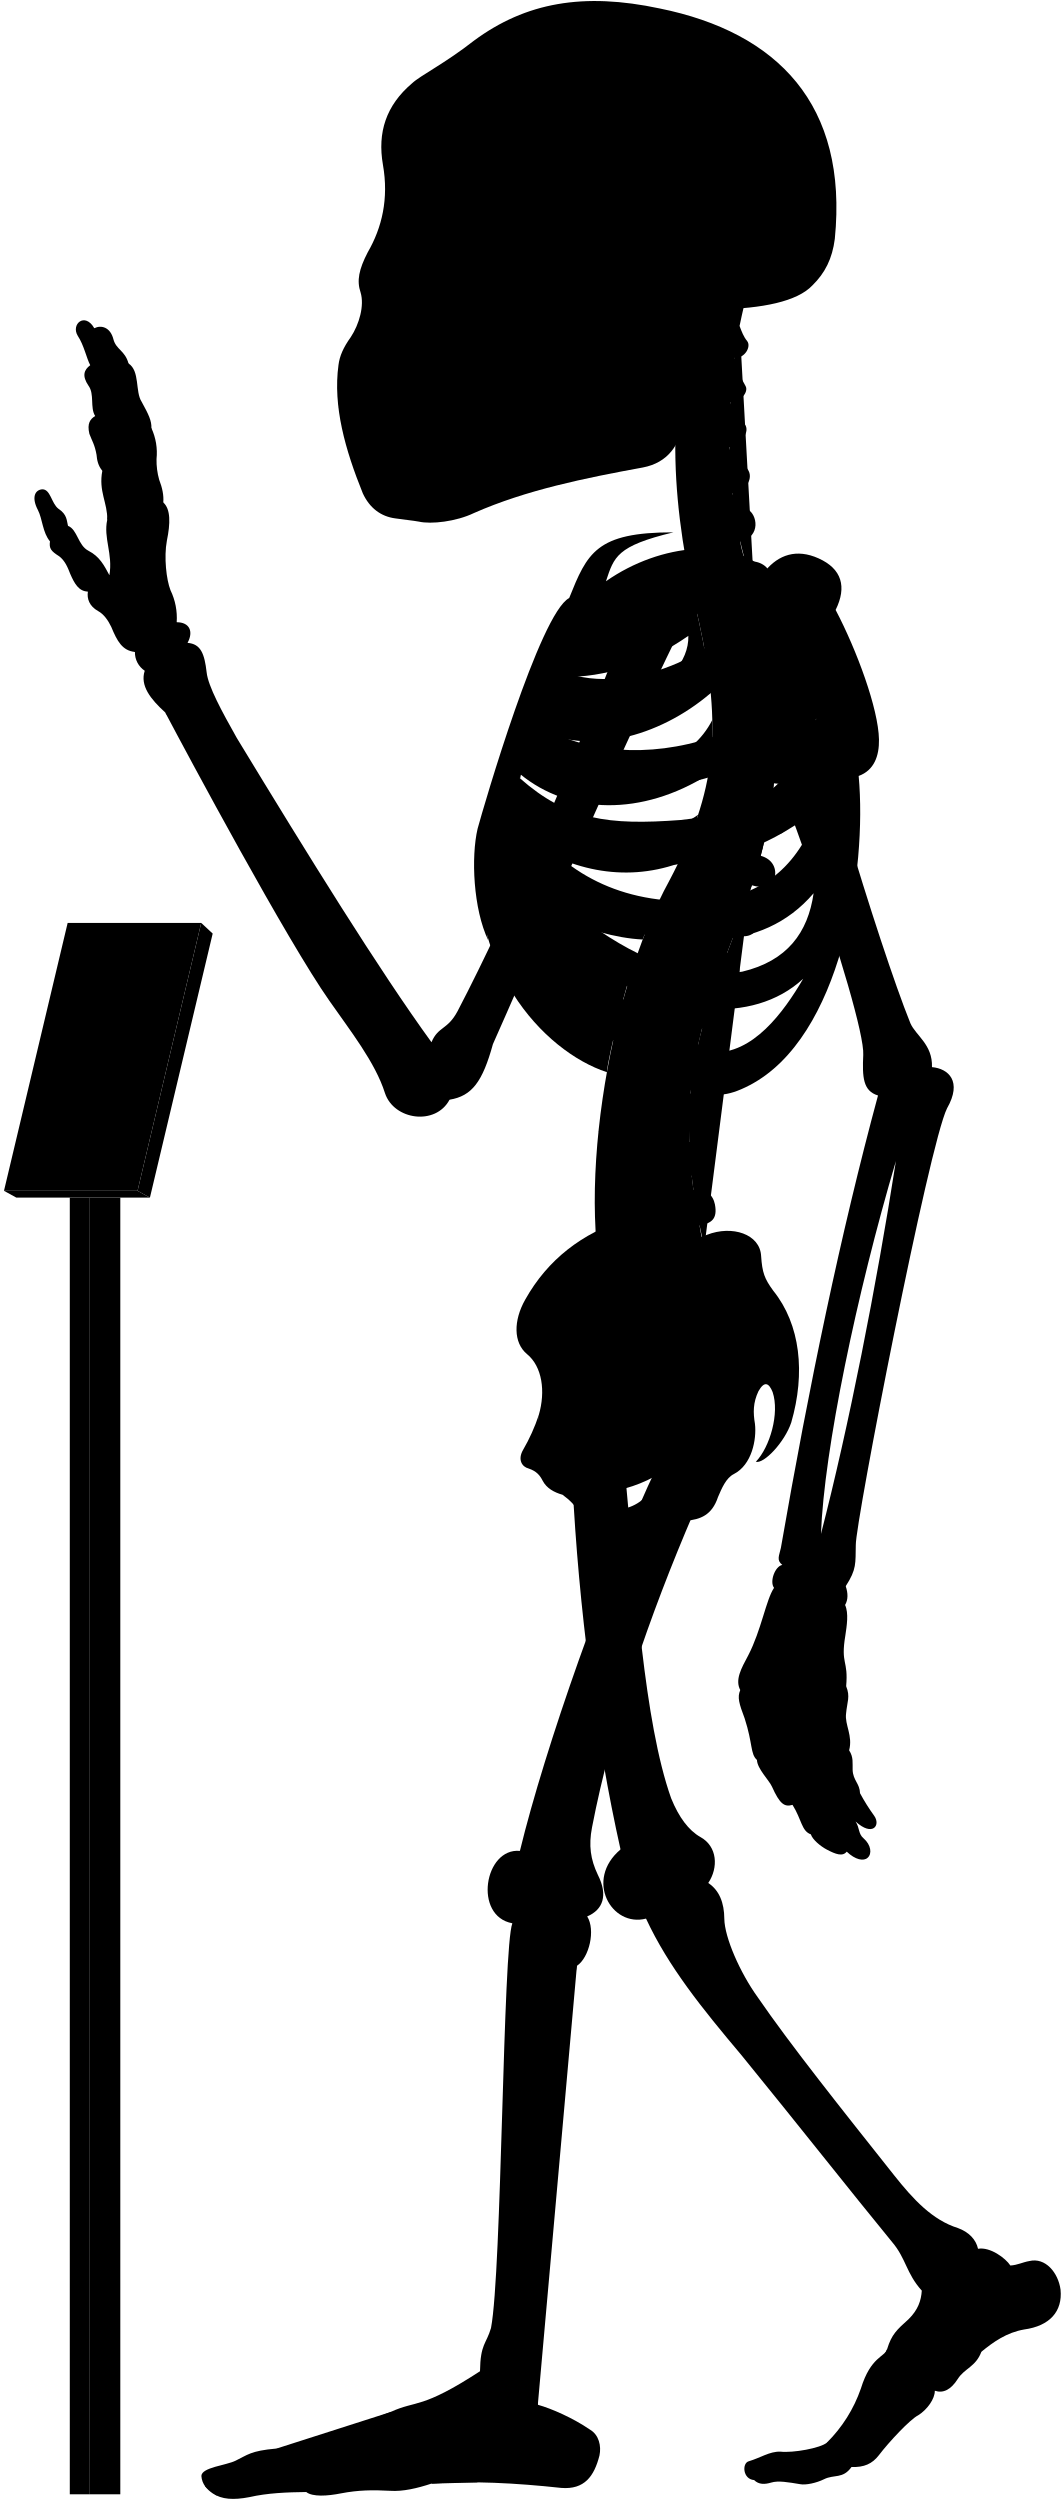
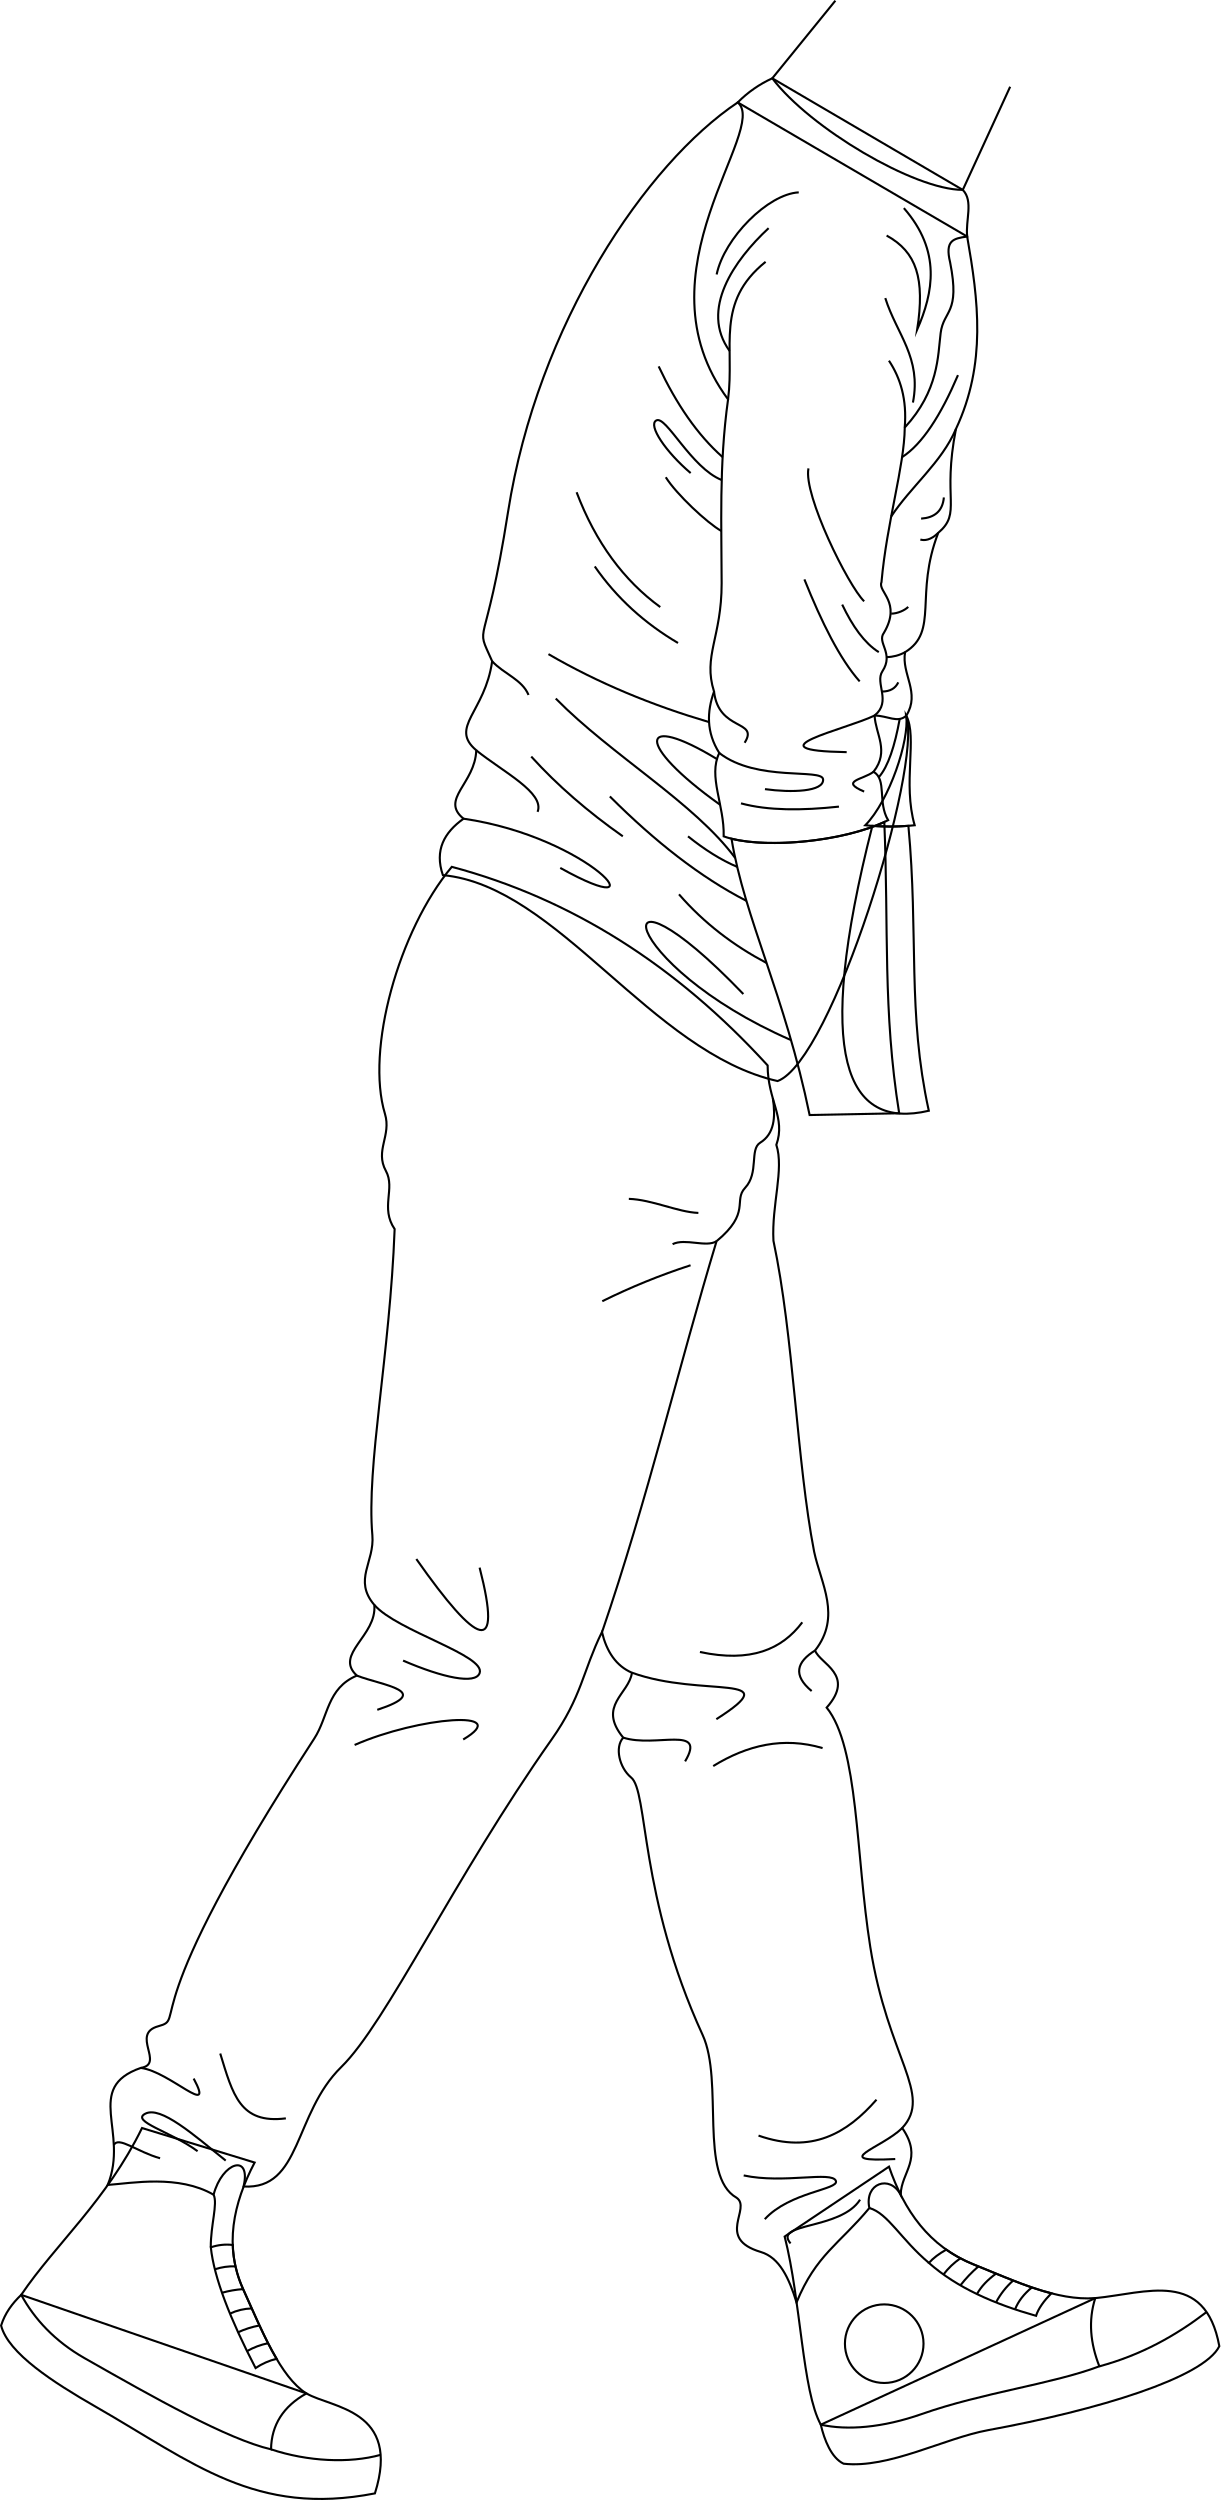
- <svg viewBox="0 0 1037.86 2443.64">
-   <rect class="poleSide" x="87.18" y="1170.63" width="30.41" height="1267.43" />
-   <rect class="poleFront" x="68.22" y="1170.63" width="18.96" height="1267.43" />
-   <polygon class="placardBottom" points="3.89 1163.97 16 1170.63 146.54 1170.63 134.44 1163.97 3.89 1163.97" />
-   <polygon class="placardSide" points="146.54 1170.63 207.89 912.52 196.68 902.1 134.44 1163.97 146.54 1170.63" />
-   <polygon class="placardFront" points="66.13 902.1 3.89 1163.97 134.44 1163.97 196.68 902.1 66.13 902.1" />
-   <g class="appendageRear">
-     <path d="M611.09,1440.92c10.2,107.22,18.25,241.61,44.89,316.73,7.6,18.87,17.41,31.63,28.51,37.89,16.85,9.22,17.85,30,7.8,45,10.82,7.2,15.58,19.26,15.7,35,.23,18.23,15.44,52.8,32.61,76.61C773,1999.33,822.23,2061,873.82,2126.05c18.87,23.82,37.51,43.93,62.53,51.78,10.8,3.93,17.67,11.29,19.63,20.26,11.77-2.1,27,9.18,31.61,16.35,7-.4,12-3.25,18.53-4.36,15.6-3.79,28.26,11.22,30.52,28,2.07,21.16-10.51,35.44-35.53,38.88-17.17,2.94-30.18,12.23-41.86,21.8-5.45,14.69-16.45,16.17-23,26.45-6.88,10.9-14.62,14.39-22.51,11.6.14,7.9-7.38,18.47-16.21,24-8,4-28.8,26.32-38.43,39-6.6,8.6-14.61,12-26.8,11.59-8.49,11.93-17,7-26.84,11.93-7.46,3.73-18,5.92-23.24,4.87-11.68-1.92-21.51-3.72-28.42-1.59-6.29,1.88-12.12,2.07-16.68-2.45-11.12-.83-12-16.32-5.38-18.33,11.76-3.44,20.36-9.75,31-9.46,12.33,1.43,39.29-3.45,45.48-8.79a138,138,0,0,0,33.25-52.87c9.77-31.68,23.49-30.57,25.71-38.73,4.41-14.29,9.33-18.62,21.14-29.29,9-9,12.07-17.91,12.69-27.71-15.29-16.9-15.29-31.38-29-47.47-40.22-49.07-92.62-115.63-147.22-182.62-38.61-45.85-71.47-86.51-93.32-133.54-33.78,8.85-60.33-37.81-24.93-67.58-24-107.25-41-236.94-47-358.48" />
-     <path d="M421.75,1018.74c-51.39-70.82-119.36-180.62-190.34-297.49-14.38-25.56-28-50.44-29.43-64.1-2.08-17.88-5.55-27.76-18.67-28.77,6.05-11.1,2-20.18-10.6-20.18a62.15,62.15,0,0,0-6.06-31.29c-4-10.09-6.56-32.29-3.53-48.44,3.43-16.8,3.83-30.74-3.53-37.34.62-6.9-.94-14.36-4-22.21A69.17,69.17,0,0,1,153,448.74,57.79,57.79,0,0,0,148,418.46c.23-7.13-2.58-13.09-9.6-25.82-6.4-9.84-1.48-30-12.79-37.38-3.39-12.64-12.1-13.51-14.72-23.53-3.05-12.19-12.24-14.25-18.72-10.89C83,304.73,69.07,316.92,76,328.25c6.1,9.14,8.54,21.85,12.2,28.74C82,361.54,80,367.44,86.49,377c6.09,8.28,1.3,21.34,6.53,29.62-4.79,3-8.09,7.14-5.66,17.42,2.61,7,5.22,10.45,7,20.46.44,5.23,1.52,10.8,5.67,15.68-3.92,20,5.22,31.36,4.79,47.91-3.92,17.85,5.66,33.1,2.12,54.2-5.12-9.59-9.46-18.27-20.48-23.94-10.35-5.34-10.68-20.7-20-24.37-1.33-5-.67-11-9.35-16.7-7-5.34-7.68-19.36-16-19-7.28.75-10.35,8.35-4,20.37,4.34,8.34,4.56,22.17,11.75,30.48-1,6.92.86,9.48,9.05,14.65,5.6,4.31,8.27,10.75,10.77,17.24,4.13,9.47,8.36,17,17.24,17.23-1.14,7,1.49,14.3,9.91,19,5.58,3,9.88,9.11,12.93,15.52,5.73,13.89,10.79,23.23,23.13,24.49a21.37,21.37,0,0,0,9.58,18.37c-4.81,14.6,5.79,27.83,20,40.73,22.36,42.33,119,222.82,160.53,281.92,20,28.76,44.72,59.9,54.31,90.25,8.78,26.36,49.51,32,63.09,6.39,22-3.6,32.27-17.56,42.43-54.38,28.69-64,114.05-264.28,182.54-404l-47.86-18.92c-53.28,141.6-116.6,289.86-169.25,390.76C437.34,1007,428.37,1003,421.75,1018.74Z" />
-     <rect x="385.34" y="106.85" width="197.05" height="325.63" />
+ <svg xmlns="http://www.w3.org/2000/svg" id="presence" viewBox="0 0 1159.49 2375.19">
+   <defs>
+     <style>
+       .cls-1 {
+         fill: none;
+         stroke: #000;
+         stroke-miterlimit: 10;
+         stroke-width: 2px;
+       }
+     </style>
+   </defs>
+   <g id="bennettSoleSide">
+     <path class="cls-1" d="M1040.57,2183.4c48-4.62,104.39-27.93,117.88,45.67-14.72,30.06-115.81,60.76-219.58,79.74-41.67,7.62-94.46,36.8-137.4,31.89-11.65-5.52-18.3-22.65-21.66-37.06Z" />
+     <path class="cls-1" d="M20.16,2180.28c-8.69,8.31-15.44,17.51-19.12,29.16,6.75,26.38,49.35,53.89,90.16,77.29,92.81,53.21,151.5,104.27,265,82.19,25.15-79.74-41.09-81-65.1-95Z" />
  </g>
-   <g class="centreInner">
-     <path d="M619.25,943.7c-28.28-7.25-54-26-78.42-49C572,908.18,601.48,917,628.18,918.34c4.54-12.05,9.35-23.54,14.38-34.38-1.87.23-3.77.43-5.71.56-63.81,2.5-103-26.67-129.65-68.06,47.16,34.35,102.43,46.21,155.46,27.72a387,387,0,0,0,19.71-47.83c-17.22,12.67-38,17.1-64.07,19-53.64,2-83.41-5.08-116.86-42.39,2.57-6.12,3.77-9.79,6.8-16.44,48.54,39.95,119.38,41.26,184,.7a273.63,273.63,0,0,0,4-53.49c-9.85,19.26-26.16,34-51.31,42.7-47.66,15.72-95.7,8.22-126.74-16.93,2.18-5.94,4.46-11,6.83-16.86,48.58,25.36,117.91,9.08,169.68-35.19-2-21.33-5.91-44.23-11.49-69.77-.4-1.66-6.54-28.89-6.93-30.55-40.66,16.36-99.08,15-130,50.34-23.15,26.74-59.8,101.74-75.71,187.8-18.35,126.9,60.27,212.33,122.6,232.74C594.69,1030.84,614.84,952,619.25,943.7Zm-68.9-282c40.77.6,83.64-13,122.48-40.2,1.36,51.57-88.78,88.87-134.45,64C541.18,678.67,546.21,669.66,550.35,661.69Z" />
-     <path d="M526.63,1383.1c6.75-23,3.42-47.38-11.56-59.58-13.31-11.1-13.31-32.73-1.66-53.26,22-39.26,55.5-64.78,98.75-78.78C695.92,1438.9,508.42,1508.8,526.63,1383.1Z" />
+   <g id="bennettShoe">
+     <path class="cls-1" d="M241.89,2054.58c-20.35,39-29.17,79.82-10.93,120.24,18.09,40.1,35.3,83.36,60.11,99.15-21.8,12.2-33.2,29.79-33.57,53.09-41.48-9.74-110.77-48.83-177.22-86.66-28.1-16-47.6-37.1-60.12-60.12,32.79-48.4,81.2-89.78,114.77-158.49Z" />
+     <path class="cls-1" d="M844.61,2058.49c14.41,41.65,37.81,75.78,80.41,92.9,39.68,16,78.83,34.75,115.55,32-6.8,21.48-4.62,43.09,3.9,64.8-45.74,17.1-110.5,24.86-168.63,45.29-37.35,13.12-70.9,15.72-96,10.15-17.66-32.08-18.74-117.11-34.35-178.79Z" />
  </g>
-   <path class="spine" d="M758.08,735.92V717.54c11.26-.48,18-3.73,17.92-15-.09-8.35-7.9-15.95-19.76-15.21-1.37.09-17.92-108.46-17.92-108.46,11-2.45,16.29-7.94,14.41-17.73-1.57-8.2-12.52-14.6-24.06-11.78,0,0-4.33-12.83-5.07-20,20.69-4.77,16.54-27.08,7-31.51-5.62-2.9-12.1-6.92-14.88-15.73,14-1.33,22.85-16.8,13.2-25.53-7.34-6.73-14.83-10.7-16-19.49,10.25-1.16,21.27-15.06,14.85-22.71-5.81-7.33-12-11.7-13.79-21.13,9,.3,18.15-9.75,14.79-15.87-4-7-8.73-16.39-10.59-27.56,9.71.56,16.4-11,12.12-16.47-3.48-4.17-5.36-9.36-7.41-14.73q2.15-10.44,4.6-20.83H681.64c-32.92,99.9-24.75,201.05,1.57,310,22.79,104.35,17.47,164.86-28.84,252.8-60.29,109.57-94.89,317.93-57.56,425.12l91.67-67c-2.92-8.1-4.69-20.87-4.69-20.87,11.07-2.11,17.87-5.77,15-20.68-1.77-9.07-9.37-16.7-21-14.23l-1.66-13.74c11.27-.36,19.76-1.8,18.19-16a19.66,19.66,0,0,0-20.6-17l-.15-13.34c11.21,1.16,21,2.23,22.13-14.65.76-10.74-5.64-19.36-20.7-19.31l1.82-15.9c11.1,1.93,19,3,21.2-11.72,1.25-8.26-3.87-18.31-15.61-20.1l3.83-16c11,2.53,18,1.77,20.8-8,2.31-8-.18-20-11.81-22.39l5.08-14.94c10.46,4.19,18.46,2,21.4-5.84s.17-18.4-10.95-22.59l6.92-18.18c10.46,4.19,19.57,1.33,22.51-6.48s-.87-17.62-12-21.81l6.75-19.6c10.76,3.37,19.82.73,22.15-7.29s-1.17-18.14-13.49-21.56l5.07-20.76c11,2.25,19.14-.85,20.64-9.07s-3.67-17.82-15.36-20l2.47-21c11.13,1.74,17.93-2.37,19.05-10.65S769.85,737.52,758.08,735.92Z" />
-   <g class="boneCreaseLine">
-     <path d="M722.93,318.61c-14.24,82.9-16.44,172.28,14.2,257.21" />
-     <path d="M756.24,687.35c19.87,225-129.41,277.18-67.76,531.26" />
-     <path d="M718.22,349.81c-13,.88-33.21.26-49.54-2.86" />
-     <path d="M713.86,395.85c-11.17,2.8-33.28,3-52.09,0" />
-     <path d="M712.89,441.78c-9.51,6.49-36.11,8.39-52.73,5.43" />
-     <path d="M716.49,488.43c-11.21,7.35-34.65,10.51-53.24,7.78" />
-     <path d="M758.07,726.5c-18.58,2.4-47.09,2.4-62.31,1.27" />
-     <path d="M755,778.33c-18.07,1.25-48.48-.65-65.16-5.74" />
-     <path d="M745.49,829.08c-17.4,3.72-56-5.15-69.93-14" />
-     <path d="M730.37,878.64c-20.65,2.3-60.56-7.83-76-18.11" />
-     <path d="M712.74,926.06c-20.13,1.76-61.3-7.74-79.26-21.23" />
-     <path d="M683.79,1015.15c-15.25,4.53-65.93-5-79.11-20.81" />
-     <path d="M675.56,1062.74c-15.26,5.72-71.64.65-82.36-14.68" />
-     <path d="M673.54,1110.81c-15.14,9.59-72.15,7.06-88.56-4.65" />
-     <path d="M677.1,1158c-11.09,11.87-72.54,20.74-95.72,9.47" />
-     <path d="M685.43,1205.43c-10.56,15.7-73.27,32.8-101.08,22.89" />
+   <g id="bennettShoelace">
+     <path class="cls-1" d="M231,2174.82a110.15,110.15,0,0,1-9.85-41.93,46.77,46.77,0,0,0-20.86,2.25c3.1,29,18.4,68.13,42.52,114.69a63.63,63.63,0,0,1,20-8.84C251.37,2221.72,241.31,2197.76,231,2174.82Z" />
+     <path class="cls-1" d="M998.81,2178.81c-24.07-6.22-48.82-17.38-73.79-27.42a126.6,126.6,0,0,1-26-14.06c-6.92,3.92-12.53,8.1-16.5,12.63,26.65,23.51,62,39,101.79,50.26C986.55,2193.19,991.84,2186,998.81,2178.81Z" />
  </g>
-   <g class="centreOuter">
-     <path d="M625.42,1492.21c-35.53,14.39-49.79,6.74-59.54-14-3.37-6.39-8.92-12-16-17.14-8.37-2.35-15.58-6.43-19.35-13.54-2.64-5.19-5.86-9.47-13.89-12.15-6.42-1.6-10.86-8.69-5.35-18.19a182.64,182.64,0,0,0,15.37-34.14c-.39,9.54.15,16,2.58,22.57,8.72,20.16,28.06,22.81,47.07,9.67,27-23.77,20.19-52,1.94-80.6-7.58-15.39-8.1-25.75,3.12-41.06,31-44.58,71.68-73.29,109.66-86.66,24.61-9.63,51.92-.75,52.94,20.82,1.09,16.09,3.23,22,11.79,33.74,26.74,33.17,31.63,80.67,17.65,128.92-6.52,19.35-26.75,40.65-34.62,38.37,13.76-14.3,23.39-47.47,16.4-68.16-3.58-8.82-7.93-11.2-13.81-.87-5.42,11.4-5.26,21.12-3.45,31.93,1.78,15.31-3,40.07-20.65,49.11-7.63,3.82-11.82,14-15.47,22.48C690,1498.94,656.06,1479.79,625.42,1492.21Zm-44.07-32.59c7.82,29.46,57.54,13.81,58-16.11A135.85,135.85,0,0,1,581.35,1459.62Z" />
-     <path d="M859.16,722.79c-.57-30.07-21.67-87.2-42.37-126.62,11.16-22.58,6.06-40.17-16.63-50.38-21.7-9.79-39.25-3.38-52,12-30.73-32-101.27-27.85-155.87,10.37,7.95-23.83,10.28-34.44,65.94-47.83-75.72-.12-84.2,20.3-101.88,64.22C527.69,599.65,472.9,787.65,466.84,810c-6.5,27.64-4.29,78.41,10.42,109.22-7-38.36,5.54-52,8.4-74.93,36.42,94.54,115.28,199.58,194.68,222,17.72,5,29.07,6.67,52.52-5.6,89.43-46.8,114.84-210.08,106.45-302.23C854.4,753,859.46,738.92,859.16,722.79ZM565.75,628.37c53.82-1.6,109.47-19.69,159-53.16,5.12,59.29-112,107.33-173.89,81.27C554.6,648.72,560.39,638,565.75,628.37Zm207.41-4.21c-4.09,44-25.49,78.48-77.2,96.51-61.87,20.78-126.22,15.09-168.78-12.13,2.57-6.68,5.35-12.89,8.49-20C606.93,717.27,707.16,688.16,773.16,624.16ZM665.26,801.51c-70.62,5.3-110.63.19-157.15-40.88,2.35-7.56,4.07-12.92,7.23-21.14,77.26,50.19,191.74,39.32,282.51-36.93C771,777.62,731.57,794.34,665.26,801.51ZM518.79,809c88.62,50.77,194.77,51.69,281.54-19.39-17.91,54-51.69,84.93-106.15,90.47C610.17,886.51,556.63,855.12,518.79,809ZM725.56,949.74c-57.69,9.23-109.12-16.5-157.39-52.62,94.74,31.14,176.38,35.37,227.09-24C789.74,911.68,769.35,939.31,725.56,949.74Zm-29.08,78.93c-34.15-1.85-85.84-43.39-114-83.54,66.47,47.54,152.78,57.69,202.62,11.53C765.72,989.9,735.72,1030.51,696.48,1028.67Z" />
-     <path d="M701.6,302.45c-17.57,34.92-28.88,71-33.17,108.24-3.61,24.48-15.8,41.67-40.15,46.27-56.36,10.32-113.86,21.93-165,44.51-17.43,8.38-41.75,11.15-53.92,8.38-6.08-1.1-12.71-1.65-22.9-3.14-14.14-1.83-25.19-10.12-31.83-24.5-17.23-42.64-29.3-85.14-23.77-125.49,1.11-8.85,4.82-17.16,12-27.21,8.28-12.55,13.47-30.84,9.6-43.64-3.92-11.48-1.66-22.58,7-39.29,13.91-24,20.66-52.4,14.84-85.54-5.51-31.59,3.06-58.08,28.49-79.64,8.29-7.74,32.06-19.35,60.55-41.7,50.57-37.35,107-47.31,181.56-31.42,115,23.37,184.21,93.84,171.09,225.21-2.44,19.29-9.59,33.41-21.82,45.39C779.23,294.8,745,301.59,701.6,302.45ZM394.41,146.15c-5.44,16.34-6.7,49.44.68,68.65,6,15.56,24,27.71,33.26,5.93,7.54-23.47,8.38-50.7-4.19-72.9C413.27,128.56,400.28,131.49,394.41,146.15Zm31.43,113.54a175.65,175.65,0,0,1-20.31,38.23c-3.72,5.26.44,10.53,10.25,11.2,10.15.64,16.08-1.55,18.44-9.21,3.18-10.85,5.31-25.9,6.85-39.5,0-5.48-1.1-8.63-6.44-8.68C431.1,252,428.08,254.27,425.84,259.69Zm124.59,62.56c-11.32,7.2-25.38,9.26-26.07,23.32s0,27.09-3.43,42.18c7.89-2.74,20.92-12.34,21.61-21.26C544.94,347.28,543.65,335.09,550.43,322.25ZM458.51,149.08c-8.37,15.92-5,57.82,2,74.69,7.68,19.16,25.28,23.77,38.68,5.33,18.6-30.25,13.41-59.07-1.25-82.11C484.91,127.3,467,131.36,458.51,149.08Z" />
+   <circle id="converseLogo" class="cls-1" cx="840.08" cy="2226.68" r="37.33" />
+   <g id="clothesOverlapLine">
+     <path class="cls-1" d="M200.25,2135.14c-.09-21.42,6.71-41.15,2.75-49.95" />
+     <path class="cls-1" d="M826,2097.79c17.68,5.07,29.79,29.59,56.55,52.17" />
+     <path class="cls-1" d="M896.39,2160.93a68.6,68.6,0,0,1,16.07-15.37" />
+     <path class="cls-1" d="M912.46,2171.24a126.73,126.73,0,0,1,17.13-18" />
+     <path class="cls-1" d="M928.21,2179.54c3.95-7.29,10.24-13.67,18.1-19.43" />
+     <path class="cls-1" d="M946.31,2187.45a72.23,72.23,0,0,1,16.2-20.67" />
+     <path class="cls-1" d="M964.38,2194.06c3.08-7.79,8.51-14.7,16-20.82" />
+     <path class="cls-1" d="M204.11,2156a56.69,56.69,0,0,1,19.6-2.81" />
+     <path class="cls-1" d="M210.88,2178.31a100.87,100.87,0,0,1,20.08-3.49" />
+     <path class="cls-1" d="M218.46,2198.12a51.65,51.65,0,0,1,20.71-4.93" />
+     <path class="cls-1" d="M226.16,2215.84a85.57,85.57,0,0,1,20.35-6.46" />
+     <path class="cls-1" d="M234.66,2233.77a66.83,66.83,0,0,1,20-7.52" />
  </g>
-   <g class="appendageFront">
-     <path d="M678.07,1478.53c-43.19,100.33-80.18,208.06-99.39,307.64-3.43,17.84-1.47,31.33,5.68,46.37,10.13,20,5.15,34.1-10.41,40.68,8.34,13.25,2,40.26-10,48.26-4.67,13.35-36.37,360.55-39.67,413.07-.19,4.41,1.59,6.88,1.45,16,13.24,3.67,34.29,12.88,51,24.33,8.68,5.1,11.2,15.93,9.22,25.29-5.2,20.32-14.68,33.47-37.34,31.66-44.44-4.81-88-7.12-127-4.18-13.66,4.51-27.86,7.88-40.3,7-17-.94-31.19-.71-47.7,2.45-13.73,2.75-28.14,3.62-34.29-1.26-18.9.23-37.8.94-55.59,5-15.53,3-27.05,2.31-36-3.78-5.22-3.64-10.34-8.75-10.89-16.93.23-8.46,24.55-10.36,33.62-15,11.33-5.42,14.38-9.58,39.47-11.76,25.09-2.72,89.46-26.72,112.37-36,25.09-11.45,29.45-2.18,86.88-39.58.39-27,6.07-26.29,10.75-42.24,10.62-55.36,11.56-372.18,20.89-395.63-38.34-6.91-27.43-74,7.37-70.74,24.41-100.6,84.24-271.06,134.41-376.5-31-26.06,9.94-78.24,35-56.12,14.61-4.17,37.16,2.93,35.9,30.48,0,15.45-5,32.14-19.62,43.83C682.66,1460.16,683.82,1466.45,678.07,1478.53Z" />
-     <path d="M783.94,633.94c2,50.63,75.68,291.45,105.94,366.27,5.4,12.19,21.81,20.75,21.09,42.86,16.13,1.43,29.81,13.85,14.73,40.25-17.6,35.21-89.61,404.77-89.2,426.87-.41,17.84,1,23.55-9.86,40.24,2.34,6.88,2.45,13.1-.6,18.37,3.67,8,1.62,20.61.25,29.82-4.77,28.66,3.08,23.54.79,49.61,4.21,10.22.92,15.22-.1,26.82-1.37,10.92,6.82,21.5,3,35.83,4.45,6.82,3.2,12.28,3.43,19.11.34,10.23,7.17,13.65,7.12,22.6a195.38,195.38,0,0,0,14,22.33c6.46,9.11-1.45,20.83-18.28,5.5,4.2,6.31,2.5,12,7.91,16.53,7.22,6.31,8.42,15,3.91,18.94-3.91,3.6-12,2.07-20.44-6-3.94,5.1-10.85,2.55-19.45-2-6.29-3.3-14.12-9.92-15.59-14.88-9.21-3.27-8.84-14.29-17.94-28.84-7.84,2.38-12.51-.85-20.09-17.81-2.8-6.28-14.42-17.49-14.68-26.08-6.61-6-3.91-15.63-12-40.58-5.41-14.42-7.4-20.69-4.3-27.72-5.31-10,.92-21.09,7.79-33.93,12.84-24.76,17.43-54.57,25.22-66-4.58-6,.92-21.09,8.07-22.42-5.94-4.69-3-9.06-1.38-16.64,27.58-158.86,58.6-308,94.93-442.2-14.75-4.45-15.41-18-14.42-39.66,2.2-37.52-96.91-328.47-144.07-402-13.58-20.78,8.48-43.07,37.36-53.32C768.29,565.75,780.39,592.44,783.94,633.94Zm91.77,500.94c-38.41,129.7-70.26,282.71-73.25,364.48C829.49,1394.94,856.66,1257.09,875.71,1134.88Z" />
+   <g id="clothesDisplayLine">
+     <path class="cls-1" d="M257.5,2327.06c34.79,11.59,74.53,13.48,104.1,5.24" />
+     <path class="cls-1" d="M1044.47,2248.2c39.58-10.68,72.5-29.08,101.85-51.58" />
  </g>
-   <g class="boneOverlapLine">
-     <path d="M956,2198.09c.85,15.71-16.56,18.07-25.5,33.6-9.08,11.53-16.8,14.75-29.44,7.25" />
-     <path d="M959.25,2298.74c-11.09-15.15-51.24-23.45-60.77-20-7.4.87-23.32,27.41-17.41,33,9.35,3.42,28.6,15.7,32.72,25.1" />
-     <path d="M898.48,2278.74c-5.07-4.44-6.07-12.74-10.13-12.09" />
-     <path d="M867.21,2295.94c-1,6.23,6.95,15.19,13.86,15.75-8.25,7.72-14.17,15.82-15.55,24.68-1.12,6.9-23,39.24-28.75,42.74-7.11,4.1-10.12,7.93-11.61,12.15" />
-     <path d="M832.35,2411.36c6.31-14.29-11.61-26.9-24.1-23.82" />
-     <path d="M825.16,2391.26c-13-4.14-41.74,14.93-59.24,14.93-15.33.28-29.23,1-28.75,17.93" />
-     <path d="M870.68,2305.36c-8.89,6.68-17.65,20.26-20.21,31.43-9.26,29.13-32,42.27-32.81,51" />
-     <path d="M563.91,1921.48c4.62-17.68,1.93-27.77-15.73-26.34-18,.59-25,11.35-19.56,30.3,5.61,28.12-24.65,377.18-29.92,397-5.43,15.08-11.55,33.31-.11,38,14.12,6.06,24.74,1.8,27.1-9.88" />
-     <path d="M469.24,2317.89c4,7,15.41,7.92,28.36,7.66" />
-     <path d="M492.12,2349.09c-17.86,17.55-34.31,8.56-44.68,14.11-3.85-10.78-15-19.53-23.94-19.53" />
-     <path d="M466.42,2426.42c22.94-16,11.37-52.42-19-63.22-21.29,2.4-39.27,6.78-38.75,22.27,16.61,3.16,27.28,33.61,12.93,42.2" />
-     <path d="M382.36,2357.47c8.24,5.38,12.84,11.52,11.93,18.82-41.56,16.17-76.9,15.43-109.52,22.93-1.33-3.25-6.41-5.1-14.78-5.75" />
-     <path d="M394.29,2376.29c7.17-2.05,14.39,2.05,14.4,9.18-23.23.67-22.11,13.75-74.19,20.39-14.91,2-30.88-.05-40.55,5.58,8.47,6.83,11.13,14.8,5.38,24.43" />
-     <path d="M211.74,2439.4c-3.05-13.36,8.78-15.38,23.56-15.14,23.87-1.94,41.29-12.52,58.65-12.82-.8-6.64-4.08-10.45-9.18-12.22-14.78,1-37.36,13.26-57.67,15.54-17.41,1.66-27.37,6.54-26.32,15.86" />
-     <path d="M508.25,1809.28c24.24,1.84,21.73,67.63-7.37,70.74" />
-     <path d="M606.6,1807.73c23.63-7.89,44.94,58.53,24.93,67.58" />
-     <path d="M692.29,1840.5c-15.83,13.22-33,16.68-52.81,17" />
-     <path d="M574,1873.22c-22.84,3.77-42.73,3.6-57.16-3.85" />
-     <path d="M858.26,1070.8c3-7.8,6.89-12.23,20.92-9,13.64,3.61,18.34,9.68,13.24,22.46-6,14.84-12.34,29.56-16.71,50.64" />
-     <path d="M911,1043.07q-2.69,16-20.73,23.65" />
-     <path d="M439.27,1074.87c-26.94.66-26.38-16.18-19.43-36.63a33.9,33.9,0,0,0,1.91-19.5" />
-     <path d="M161.34,696.31c43,41.19,81.59,96.35,117.79,159.23,63.65,114.69,128.79,147.87,140.71,182.7" />
-     <path d="M802.46,1499.36a85.6,85.6,0,0,0-6.8,38.54c1.91,9.58,26.07,17.64,31,12.53" />
-     <path d="M764.71,1529.64q15.4,7.21,30.83,4.81" />
-     <path d="M756.64,1552.06c16.39,20.73,31.73,7.69,47.45,15,6.52,4.6,16.87,4.6,21.95,1.76" />
-     <path d="M827.08,1648.23c-4.2,5-29.51,11.22-29.12-7.18,2.68-29.91-1.92-59.82,2.16-75.44" />
-     <path d="M801,1649.92c2.37,9.53-4.92,17.58-21,16.43-14.18-2.3-15.72-5.75-11.88-20.32,6.52-23.77,6.9-61.74,13-81.43" />
-     <path d="M767.3,1561.41c-7.69,20.58-9.94,48.53-18.81,69.67-3.21,10-6.9,15.72-3.83,26.84,3.06,7.81,16.87,10.35,26.65,6.23" />
-     <path d="M723.63,1652c4.06,7,11.73,7.8,21,5.9" />
-     <path d="M830,1710.88c-4,6.06-24.24,8.38-24.61.45-.75-16-9.9-38.16-7.16-50" />
-     <path d="M807.76,1714.92c-2,11,6.18,21.8,8.88,35.31,2.62,13.84,19.83,9,23.94,2.36" />
-     <path d="M821.39,1757.65c-3,8.26,10.64,18.31,14.93,22.77" />
-     <path d="M766.24,1665.64c0,14.95,12.61,36.35,13.29,54.69,0,20,21.87,11.51,28.84,4.77" />
-     <path d="M785.31,1731.91c-3.72,11.86,12.2,25.74,16.62,41.75,4.77,14.95,19.43,15.84,31.76,4.27" />
-     <path d="M813.89,1785.57c-4.4,5.74,2.08,14.33,13.81,24.31" />
-     <path d="M738.13,1658.77c0,15.71,15.6,37,17.3,62.92,2,16.65,20.72,11.12,25.93,6.73" />
-     <path d="M740,1720.32c5,1.3,11.41.48,14.94-3.92" />
-     <path d="M762.12,1731.91c-5.33,7.44,4.86,17,12.6,32.3" />
-     <path d="M792.66,1793.05c8.74,1.67,16.79-3.88,16.56-9.27" />
-     <path d="M183.31,628.38c-14.41,3.81-28.42,12.53-41.94,27.2" />
-     <path d="M131.79,637.21c18.36-2.32,24.86-27,7.52-36.2-20.06-14.09-20.06-31.71-32.41-38.7C97.84,560.63,87,569,85.82,578.24" />
-     <path d="M172.71,608.2c-3.3,9.6-11.15,13.95-23.27,13.41" />
-     <path d="M66.39,514c-7.31,0-17.63,8.68-17.63,15.12" />
-     <path d="M159.59,491.13c-14.68-7.81-34.28-3.1-28.94,19.76a191.35,191.35,0,0,1,0,82.68" />
-     <path d="M148,418.46c-11.58-5.38-30.35,4.89-23.78,16.8,8.55,14.38-1.35,46.42,7.53,59.88" />
-     <path d="M125.59,355.26c-12-3.34-26.06,5-18.76,19.21,12.47,17.36,4.11,40.55,17.1,51.48" />
-     <path d="M92.15,320.84c-3.6,3.59-5,11.44,0,18.54,4.72,7,5.8,23.42,12.67,30.41" />
-     <path d="M88.23,357c3.77,7.83,4.44,25.39,18.6,17.48" />
-     <path d="M129.93,500.89c-7.08-2.29-22,2.94-16.72,14.62,5.64,14.8,5.11,33.12,2,55" />
-     <path d="M98.63,376.22c-2.34,4.92-2.36,10.5,0,16.75,6.19,15.31,2.68,26.21,7.12,36.51" />
-     <path d="M93,406.64c2.51,4.41,5.9,5.69,9.74,5.36" />
-     <path d="M96.87,410.8c-7.6,4.32,0,20.16,3.12,49.4,1.39-3.32,5.94-4.26,11.91-4.13" />
-     <path d="M104.78,508.11c2.88-2.56,6.51-3.53,10.43-3.86-3.91-11.88,1.68-43.54-8.39-66.64-4.6-11.66,3.76-16.25,13.55-15.67" />
-     <path d="M556.39,584.52q29.82,8.34,9.36,43.85c-37.29,66.55-63.54,138.76-80.09,216" />
-     <path d="M592.33,568.13c-11,10.45-25.44,14.67-25.74,21" />
-     <path d="M737.13,575.82c-16,1-25.19-18.07-75.85-6.76-52,12.66-53.82,28.49-87.21,30.59" />
-     <path d="M839.31,758.48c-5-47.36-25.13-88.15-55.37-124.54" />
-     <path d="M727.73,229.43c-35.87,20.63-84.86,36.23-136.3,23.32-24.21-7.17-28.19-32.71-26.9-68.15,2.39-40-14.64-61-45.73-69.94" />
-     <path d="M701.6,302.45c-34.94-6.36-67.59-9.1-95.82-4.87-21,2.1-24.09,11.3-55.35,24.67" />
-     <path d="M330.79,398C376,409.34,463,402.85,523.29,372.1" />
-     <path d="M340,379.14A33.54,33.54,0,0,0,340,400c-.43,8.37.4,15.93,2.91,22.41" />
-     <path d="M360.84,381.22a36,36,0,0,0,0,21.63c-2.49,7-1.29,13.94,2.08,20.8" />
-     <path d="M385.8,382.06c-2.61,7.64-3.48,14.81-1.25,21.17-2.59,6.69-1.37,13.66,2.49,20.83" />
-     <path d="M407.84,380.81a26.89,26.89,0,0,0,.42,21.74,26.9,26.9,0,0,0,4.16,20.27" />
-     <path d="M430.3,379.14c-2.27,7.61-2.32,14.5.42,20.49a25.93,25.93,0,0,0,4.16,20.28" />
-     <path d="M451.1,374.57a28.76,28.76,0,0,0,2.46,21.28,23.76,23.76,0,0,0,4.19,19.06" />
-     <path d="M471.06,369.58c-2.15,8.12-1,15.14,3.08,21.13-1.69,7.7-.16,13.51,4.41,17.55" />
-     <path d="M494.35,361.67a35.8,35.8,0,0,0,2.57,21.81c-1.59,7.65.13,12.83,4.51,16" />
+   <path id="bennettJeans" class="cls-1" d="M729.31,1012.24c0,33.13,17.48,49.7,8.28,75.46,7.52,23.17-4.6,57.06-2.76,91.11,19.32,91.1,22.08,209.81,38.65,295.39,6.44,30.37,26.2,61.55.92,93.87,4.6,12.88,38.65,23,11,54.29,30.37,37.73,27.52,139.58,41.41,227.3,16.86,106.43,59.78,140.16,30.37,172.09,20.25,29.44-.92,41.41-1.48,63.44-10.25-19.51-34.68-10.94-29.75,12.6-28.58,34.38-50.67,44.51-69.17,89.66-7.19-23.07-16.11-42.6-34-47.91-43.26-12.89-8.29-41.41-23-51.54-36.1-20.62-12-110.43-32.21-154.6-60.71-132.46-51.53-231.9-68.1-244.78-11-9.2-15.64-28.53-7.36-37.73-24.84-30.37,5.52-41.41,8.28-61.66-15-6.48-24-20-28.52-38.65-18.41,37.73-19,61.24-47.86,102.15-92.66,131.52-156.89,269.16-199.69,311-45.58,44.6-37.73,116.87-92.91,113.62,7.48-31.85-20.28-23.44-28.49,7.8-33.2-19.27-77.37-11-100.57-9.29,20.44-50.47-23.08-92.2,31.48-111.21,23-3.68-10.12-32.21,16.57-39.57,28.18-7.77-25.77-5.52,148.16-273.31,13.49-20.78,12-47.85,40.49-59.82-22.09-20.24,19.32-37.73,16.56-67.17-20.24-23.93.43-40.45-1.84-66.26-5.76-65.63,16.56-170.24,21.17-290.8-13.81-20.24.86-38.47-8.29-55.21-10.67-19.53,5.41-33.43-.92-54.29-18.4-60.74,12.89-173.93,63.5-234.66C542.9,853.88,642.68,917.3,729.31,1012.24Z" />
+   <g id="clothesOverlapLine-2" data-name="clothesOverlapLine">
+     <path class="cls-1" d="M572,1550.58c43-125.61,73-252.76,108.77-371.33,32.85-27.14,15.7-38.49,27.14-50.71,13.28-14.19,4.1-36.56,14.29-42.86,13.43-8.31,14.82-24,12.06-42.32" />
+   </g>
+   <g id="clothesFoldLine">
+     <path class="cls-1" d="M656.08,1202.1a623.82,623.82,0,0,0-83.87,34.15" />
+     <path class="cls-1" d="M663.51,1152.37c-19.68-.77-43.8-12.62-66.07-13.36" />
+     <path class="cls-1" d="M680.72,1179.25c-9.66,6.24-29.83-3.13-41.71,2.81" />
+     <path class="cls-1" d="M455.67,1489.36c22,85.52-1.71,75-60.12-8.17" />
+     <path class="cls-1" d="M355.69,1524.82c21.3,24.66,106,47.91,100,64.74-4,11-34.88,4.45-72.74-11.87" />
+     <path class="cls-1" d="M339.13,1592c24.5,9.45,73.25,14.72,19.31,32.46" />
+     <path class="cls-1" d="M440.08,1652.65c48.68-28.86-42.3-21.52-103.17,5.2" />
+     <path class="cls-1" d="M762.23,1541.31c-19.28,25.75-49,38.53-97.24,28.21" />
+     <path class="cls-1" d="M774.4,1568.07c-17.44,10.88-21.49,23.37-3.27,38.56" />
+     <path class="cls-1" d="M600.47,1589.23c66.75,24.08,149.88-.41,80.11,44.12" />
+     <path class="cls-1" d="M592.19,1650.89c30.49,9.93,79.48-12.34,58.7,22.55" />
+     <path class="cls-1" d="M781.52,1660.82c-37.28-11-71.53-2.85-103.91,17.07" />
+     <path class="cls-1" d="M209.24,1951c11.88,38.6,18.56,67.21,62.35,61.61" />
+     <path class="cls-1" d="M184,1974.79c20.78,38.6-22.8-6.75-50.1-10.1" />
+     <path class="cls-1" d="M214.44,2052.73c-30.62-24.64-61.75-52.2-76.45-44.53-14,7.29,24.49,17.07,49.73,35.62" />
+     <path class="cls-1" d="M152.09,2050.5c-21.53-5.93-39.66-21.25-43.87-12.58" />
+     <path class="cls-1" d="M832.74,1994.84c-28,32-61.48,51.83-112.08,34.14" />
+     <path class="cls-1" d="M857.22,2021.75c-19.28,19.11-70.84,32.85-6.67,29.5" />
+     <path class="cls-1" d="M817.15,2089.84c-18.55,28.95-83.13,21.53-66.06,41.57" />
+     <path class="cls-1" d="M706.56,2066.83c37.85,8.17,83.87-4.45,87.58,5.2,3.21,8.34-43.79,10.39-67.54,36.37" />
+   </g>
+   <path id="bennettShirt" class="cls-1" d="M700.89,97.31l218,127.42c10.57,60.42,18.51,120.56-10.69,182.87C895,474.92,914,487,891.4,506.25c-22.77,58.79.79,93.53-31.49,113.35-3.71,20.8,14.77,38.44,1.15,60.3C876.39,729,790.52,1008,738.76,1027.09c-120.29-27-208.86-185.48-318-195.64-8.11-23.82,1.32-40.52,19.64-53.63-22.71-18.41,11.05-33.32,12.08-65-25.94-22.08,8.29-36,15.11-84.6-17.11-38.65-6.82-2.62,15.11-142C510.79,307.63,613.81,155.62,700.89,97.31Z" />
+   <g id="bennettSleeves">
+     <path class="cls-1" d="M869,784.06c-11.56-40,2.84-83.76-8-104.16,3,23.39-15.76,80.44-38.89,104.16A227.12,227.12,0,0,0,869,784.06Z" />
+     <path class="cls-1" d="M733.73,74.4a110.44,110.44,0,0,0-32.84,22.91c30.46,25.46-98.67,161.77-9.17,282.12-8.79,62.59-6.1,122.68-6.1,174.69,0,51.54-17.94,69-7.24,102.92-6.8,19.22-7.46,38.61,5,58.36-10.84,22.21,4.93,49.46,4.17,79.2,33.94,12.41,112.86,6.13,156.23-15.34-10.19-17.09-1-38.6-13.85-46,15.36-19.76,1.86-35.66,1-53.44,16.44-13.32,0-30.84,7.42-42.05,11.39-17.29-5.65-27.15,1.48-36.61,17.08-29.1-6.23-39-2.36-48,5.09-57.3,21.69-109.7,22.13-147,32.29-35,31.39-68.15,34.08-89.68,2.77-22.16,18.83-17.93,9-67.25-5-20.67,2.79-22.7,16.24-24.49-1.79-15.25,6.14-33.71-4.18-44.28Z" />
+   </g>
+   <g id="skinEastAsian">
+     <path class="cls-1" d="M793.67.63,733.73,74.4c35.74,47.26,134.87,106,181,106l45-98" />
+     <path class="cls-1" d="M695,796.86c12.25,75.2,50.87,149.19,74.2,262.51l85.08-1.67C838.68,960,844.35,881.81,840.16,781,799.2,799.66,730.91,805.82,695,796.86Z" />
+     <path class="cls-1" d="M863.05,784.61a227.39,227.39,0,0,1-34.23,0c-56.09,220.16-24.94,289,53.61,270.7C861.94,962,872.75,888.52,863.05,784.61Z" />
+   </g>
+   <g id="clothesFoldLine-2" data-name="clothesFoldLine">
+     <path class="cls-1" d="M440.39,777.82c121.17,17.61,190.92,102,91.89,46.76" />
+     <path class="cls-1" d="M452.47,712.86c25.55,20.57,65.28,40.38,58.28,58.46" />
+     <path class="cls-1" d="M467.58,628.26c11.3,12.16,28.53,17.33,34.56,32" />
+     <path class="cls-1" d="M504.72,718.79c24.79,27.35,53.93,52.53,87,75.78" />
+     <path class="cls-1" d="M751.56,988.18C585.67,916,568.45,800.92,706.24,944.42" />
+     <path class="cls-1" d="M728.34,914.94c-31.32-16.54-59.4-37.82-83.25-65.25" />
+     <path class="cls-1" d="M709.16,855.87c-43.69-22.41-86.91-56.37-129.76-99.19" />
+     <path class="cls-1" d="M700.41,823.6c-15.43-6.53-31-16.38-46.75-29" />
+     <path class="cls-1" d="M528,663.67c53.39,54.26,131.76,99,170.55,151.56" />
+     <path class="cls-1" d="M521.08,621.48c47.48,27.62,98.61,48.65,152.58,64.57" />
+     <path class="cls-1" d="M681.17,721.17c-74.12-45.07-78.62-14.7,3,43.43" />
+     <path class="cls-1" d="M565.06,538.15c21,30.31,47.66,54.21,79.1,72.73" />
+     <path class="cls-1" d="M547.82,467.68c18.12,47.78,44.84,83.83,79.47,109.08" />
+     <path class="cls-1" d="M632.54,453.43c10.12,16.12,39.36,43.49,52.73,51" />
+     <path class="cls-1" d="M625.79,348.09c16.83,35.78,36.82,65.08,60.77,86.23" />
+     <path class="cls-1" d="M685.68,456.05c-29.15-11.62-52.87-61.62-62.14-56.6-8.21,4.45,9,30,32.64,50" />
+     <path class="cls-1" d="M758.87,182.77c-29.24,1.5-70.85,43.49-78,78" />
+     <path class="cls-1" d="M727.38,248.75c-48.11,38.7-29.19,80.8-35.66,130.68" />
+     <path class="cls-1" d="M730.25,216.77c-32.83,30.51-65.5,77.36-37.09,116.64" />
+     <path class="cls-1" d="M704,763.26c25.88,7,57.87,6.87,93.08,3.09" />
+     <path class="cls-1" d="M683.38,715.4c35.67,27.78,97.82,14.3,98.62,25.07.88,11.84-30.12,12.75-55.23,9.27" />
+     <path class="cls-1" d="M678.38,657c4.37,38.25,43,26.66,29.08,48.68" />
+     <path class="cls-1" d="M829.93,733.26c-10.08,7.6-32.7,8.71-8.92,18.8" />
+     <path class="cls-1" d="M764.24,550.46c16.41,40.86,33.61,75.6,52.52,96.94" />
+     <path class="cls-1" d="M800.15,574.4c9.72,20.37,20.94,36.47,34.76,45.19" />
+     <path class="cls-1" d="M768.1,445c-5,25.11,37.85,111.62,52.91,126.29" />
+     <path class="cls-1" d="M844.57,342.68c10.95,16.55,17.18,36.75,15,63.47" />
+     <path class="cls-1" d="M841.09,283.2c10.82,34.37,34.56,56.43,26.27,99.26" />
+     <path class="cls-1" d="M842.35,223.79c28.55,15.69,36.52,40.72,29.06,89.4,15.27-35.22,23.09-74.5-12.67-115.47" />
+     <path class="cls-1" d="M910.15,356.4c-16.39,38.39-34,65.64-53.12,77.92" />
+     <path class="cls-1" d="M908.19,407.6c-13.54,31.8-42.74,54.59-61.49,83.1" />
+     <path class="cls-1" d="M896.74,472.62c-1.17,13.11-8.93,19.22-21.61,20.11" />
+     <path class="cls-1" d="M891.4,506.25c-7.16,7.11-13.2,7.49-17,6.36" />
+     <path class="cls-1" d="M862.88,576.58c-3.24,3.32-10.31,6.44-16.18,6.44" />
+     <path class="cls-1" d="M859.91,619.6a37.14,37.14,0,0,1-17.57,4.7" />
+     <path class="cls-1" d="M853.43,648.3c-2.7,5.55-7.46,8.69-15.56,8.74" />
+     <path class="cls-1" d="M861.06,679.9c-8.12,7.54-17.79,0-30.14-.08-28.06,13.54-120,33.23-26.52,34.78" />
+     <path class="cls-1" d="M854.79,683.05c-4.64,25.51-10.91,45.23-19.88,55.35" />
  </g>
</svg>
